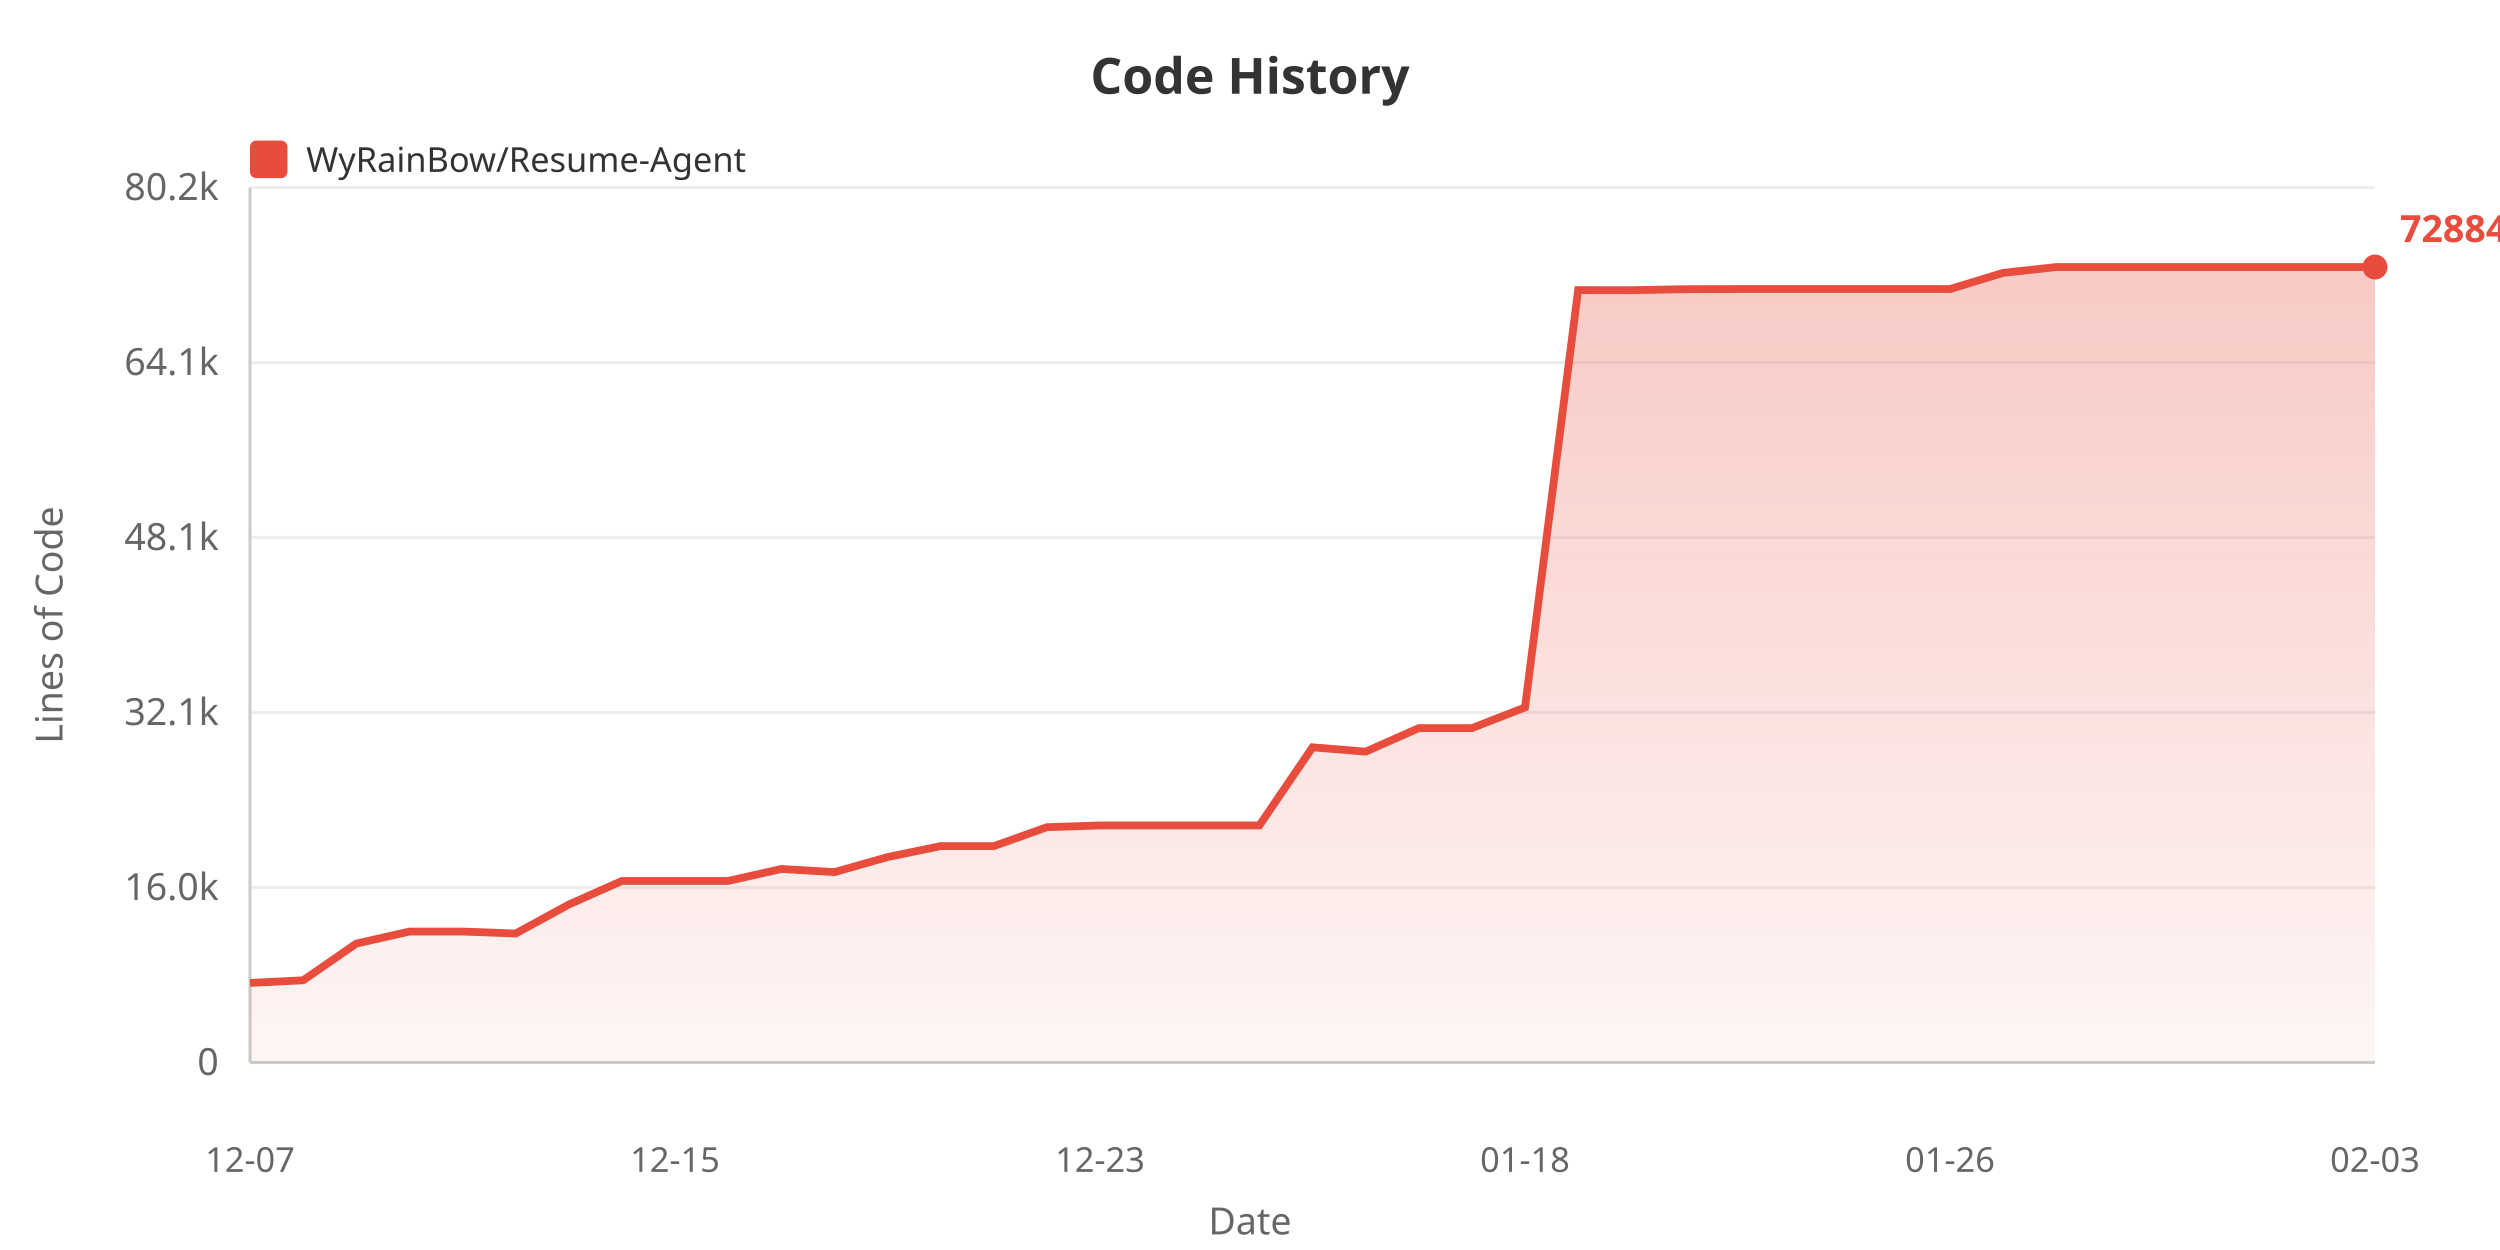
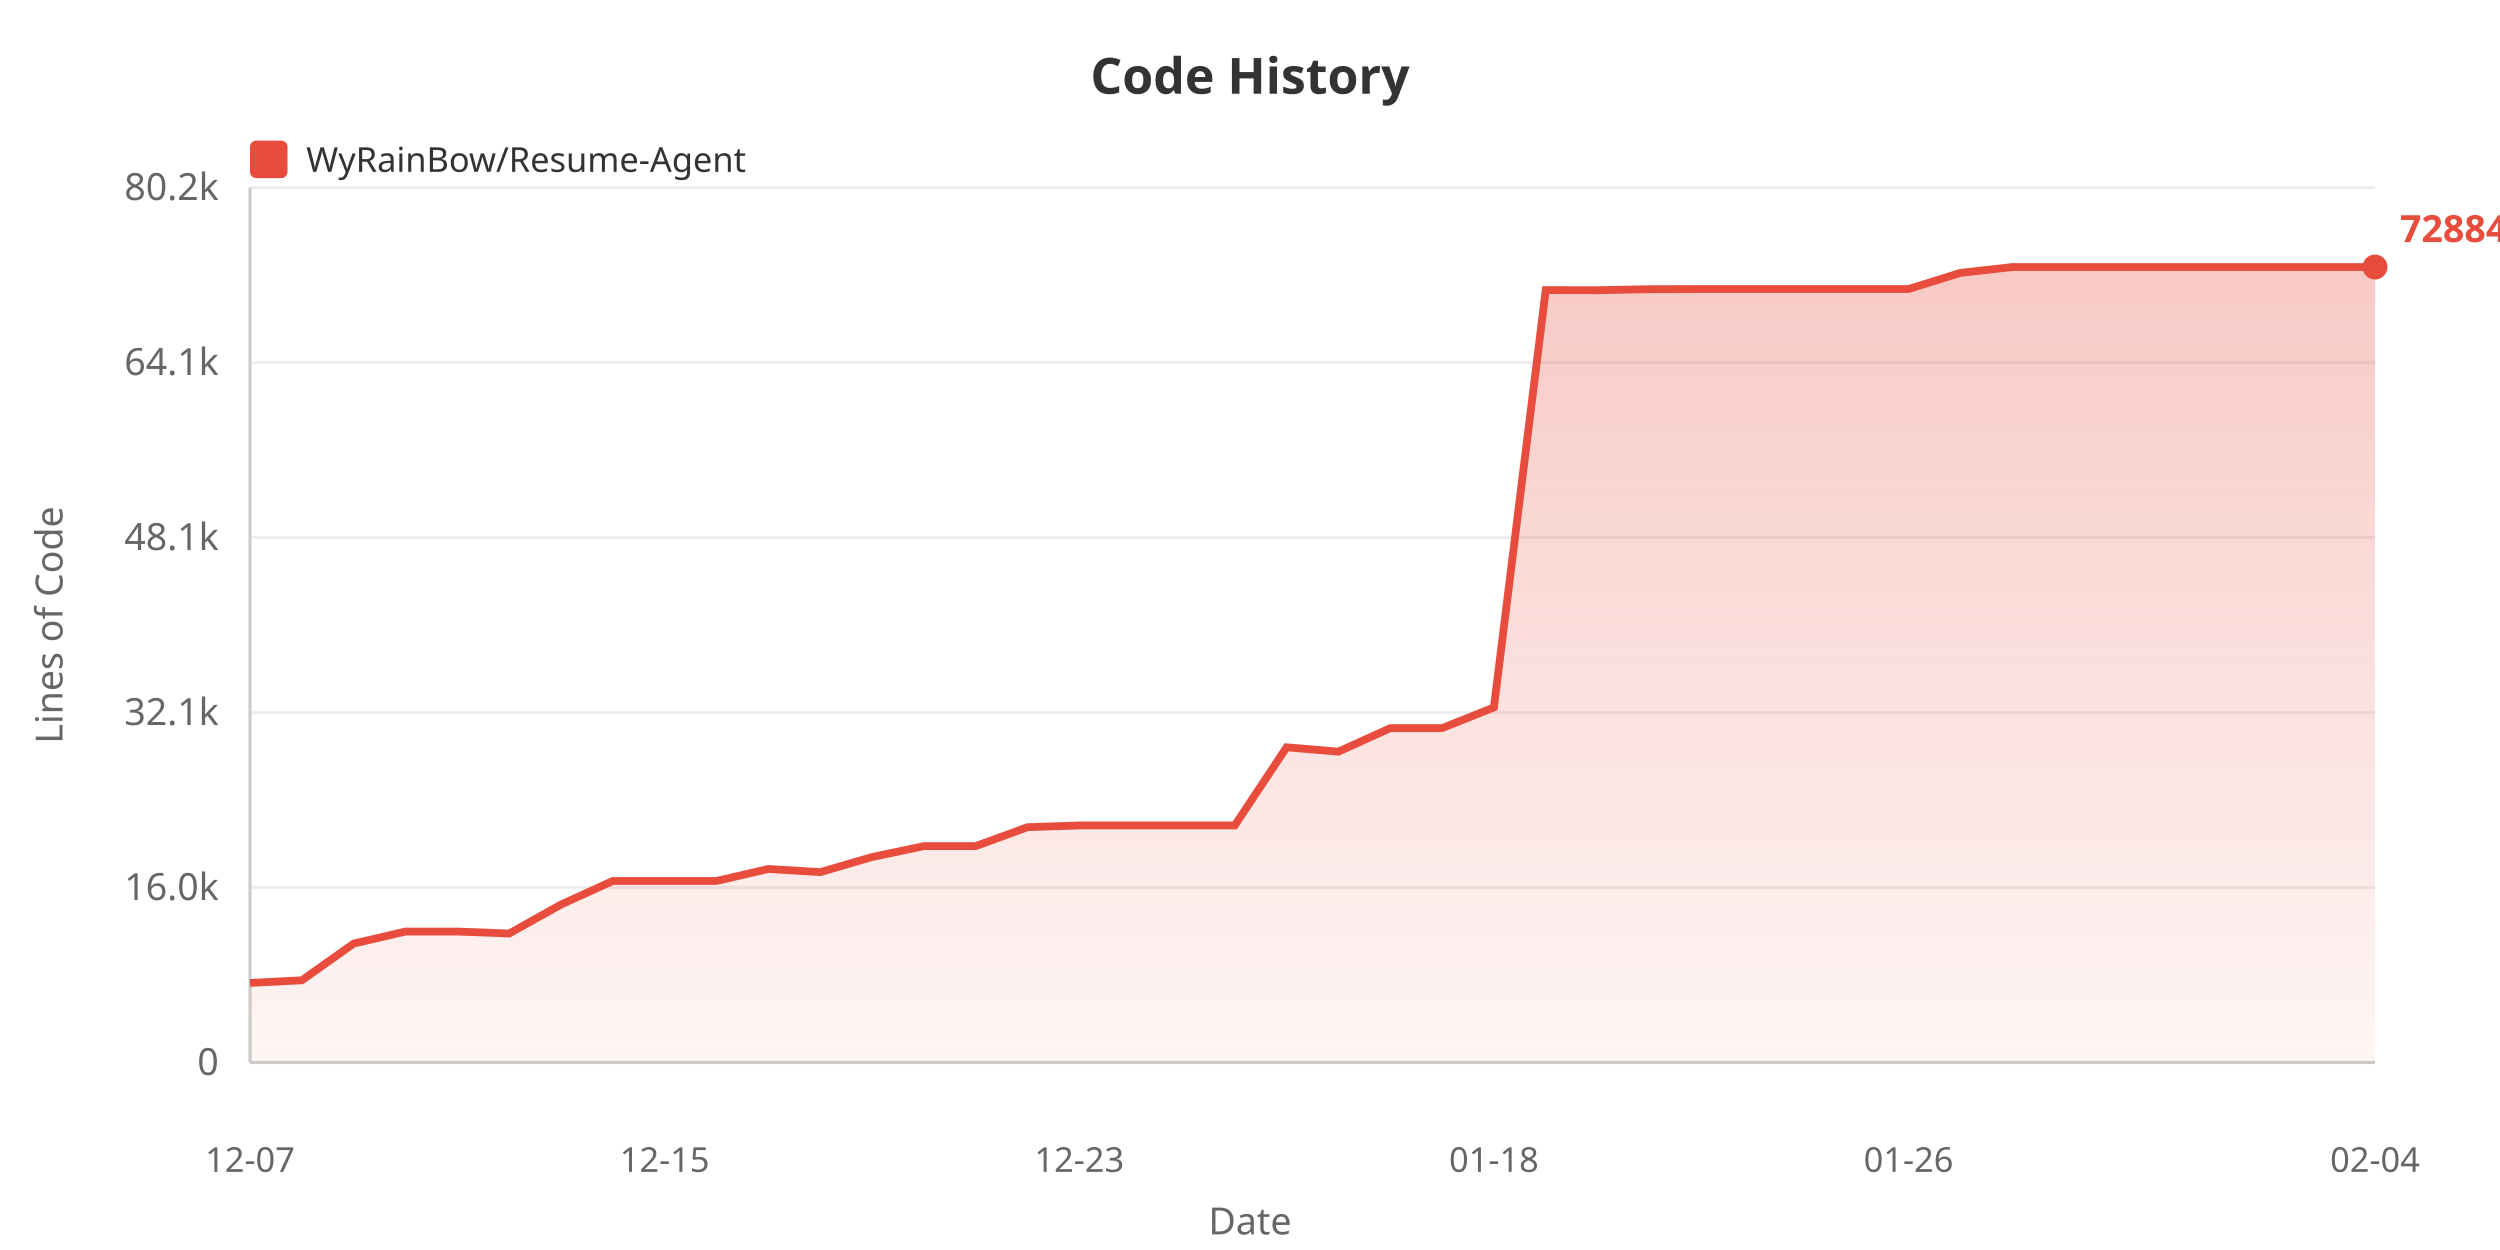
<svg xmlns="http://www.w3.org/2000/svg" width="800" height="400">
  <defs>
    <linearGradient id="areaGrad" x1="0%" y1="0%" x2="0%" y2="100%">
      <stop offset="0%" style="stop-color:#e74c3c;stop-opacity:0.3" />
      <stop offset="100%" style="stop-color:#e74c3c;stop-opacity:0.05" />
    </linearGradient>
  </defs>
  <rect width="100%" height="100%" fill="#ffffff" />
  <text x="400" y="30" fill="#333" font-size="16" font-weight="bold" text-anchor="middle" font-family="sans-serif">Code History</text>
  <rect x="80" y="45" width="12" height="12" fill="#e74c3c" rx="2" />
  <text x="98" y="55" fill="#333" font-size="11" font-family="sans-serif">WyRainBow/Resume-Agent</text>
  <text x="20" y="200" fill="#666" font-size="12" text-anchor="middle" font-family="sans-serif" transform="rotate(-90, 20, 200)">Lines of Code</text>
  <text x="70" y="344.0" fill="#666" font-size="12" text-anchor="end" font-family="sans-serif">0</text>
  <line x1="80" y1="340.0" x2="760" y2="340.0" stroke="#eee" stroke-width="1" />
  <text x="70" y="288.0" fill="#666" font-size="12" text-anchor="end" font-family="sans-serif">16.0k</text>
  <line x1="80" y1="284.0" x2="760" y2="284.0" stroke="#eee" stroke-width="1" />
  <text x="70" y="232.0" fill="#666" font-size="12" text-anchor="end" font-family="sans-serif">32.1k</text>
  <line x1="80" y1="228.0" x2="760" y2="228.0" stroke="#eee" stroke-width="1" />
  <text x="70" y="176.0" fill="#666" font-size="12" text-anchor="end" font-family="sans-serif">48.1k</text>
  <line x1="80" y1="172.0" x2="760" y2="172.0" stroke="#eee" stroke-width="1" />
  <text x="70" y="120.0" fill="#666" font-size="12" text-anchor="end" font-family="sans-serif">64.1k</text>
  <line x1="80" y1="116.0" x2="760" y2="116.0" stroke="#eee" stroke-width="1" />
  <text x="70" y="64.0" fill="#666" font-size="12" text-anchor="end" font-family="sans-serif">80.2k</text>
  <line x1="80" y1="60.0" x2="760" y2="60.0" stroke="#eee" stroke-width="1" />
  <line x1="80" y1="60" x2="80" y2="340" stroke="#ccc" stroke-width="1" />
  <line x1="80" y1="340" x2="760" y2="340" stroke="#ccc" stroke-width="1" />
-   <polygon points="80,340 80.0,314.529 97.0,313.695 114.0,301.946 131.0,298.094 148.0,298.094 165.0,298.729 182.0,289.453 199.0,281.903 216.0,281.903 233.0,281.903 250.0,278.075 267.0,279.084 284.0,274.258 301.0,270.758 318.0,270.758 335.0,264.702 352.0,264.14 369.0,264.14 386.0,264.14 403.0,264.14 420.0,239.141 437.0,240.527 454,233.001 471,233.001 488.0,226.372 505.0,92.831 522.0,92.866 539.0,92.548 556.0,92.495 573.0,92.495 590.0,92.495 607.0,92.495 624.0,92.495 641.0,87.313 658.0,85.455 675.0,85.455 692.0,85.455 709.0,85.455 726.0,85.455 743.0,85.455 760.0,85.455 760.0,340" fill="url(#areaGrad)" />
-   <polyline points="80.0,314.529 97.0,313.695 114.0,301.946 131.0,298.094 148.0,298.094 165.0,298.729 182.0,289.453 199.0,281.903 216.0,281.903 233.0,281.903 250.0,278.075 267.0,279.084 284.0,274.258 301.0,270.758 318.0,270.758 335.0,264.702 352.0,264.14 369.0,264.14 386.0,264.14 403.0,264.14 420.0,239.141 437.0,240.527 454,233.001 471,233.001 488.0,226.372 505.0,92.831 522.0,92.866 539.0,92.548 556.0,92.495 573.0,92.495 590.0,92.495 607.0,92.495 624.0,92.495 641.0,87.313 658.0,85.455 675.0,85.455 692.0,85.455 709.0,85.455 726.0,85.455 743.0,85.455 760.0,85.455" fill="none" stroke="#e74c3c" stroke-width="2.5" />
+   <polygon points="80,340 80.0,314.529 96.585,313.695 113.171,301.946 129.756,298.094 146.341,298.094 162.927,298.729 179.512,289.453 196.098,281.903 212.683,281.903 229.268,281.903 245.854,278.075 262.439,279.084 279.024,274.258 295.61,270.758 312.195,270.758 328.78,264.702 345.366,264.14 361.951,264.14 378.537,264.14 395.122,264.14 411.707,239.141 428.293,240.527 444.878,233.001 461.463,233.001 478.049,226.372 494.634,92.831 511.22,92.866 527.805,92.548 544.39,92.495 560.976,92.495 577.561,92.495 594.146,92.495 610.732,92.495 627.317,87.313 643.902,85.455 660.488,85.455 677.073,85.455 693.659,85.455 710.244,85.455 726.829,85.455 743.415,85.455 760.0,85.455 760.0,340" fill="url(#areaGrad)" />
+   <polyline points="80.0,314.529 96.585,313.695 113.171,301.946 129.756,298.094 146.341,298.094 162.927,298.729 179.512,289.453 196.098,281.903 212.683,281.903 229.268,281.903 245.854,278.075 262.439,279.084 279.024,274.258 295.61,270.758 312.195,270.758 328.78,264.702 345.366,264.14 361.951,264.14 378.537,264.14 395.122,264.14 411.707,239.141 428.293,240.527 444.878,233.001 461.463,233.001 478.049,226.372 494.634,92.831 511.22,92.866 527.805,92.548 544.39,92.495 560.976,92.495 577.561,92.495 594.146,92.495 610.732,92.495 627.317,87.313 643.902,85.455 660.488,85.455 677.073,85.455 693.659,85.455 710.244,85.455 726.829,85.455 743.415,85.455 760.0,85.455" fill="none" stroke="#e74c3c" stroke-width="2.5" />
  <text x="80.0" y="375" fill="#666" font-size="11" text-anchor="middle" font-family="sans-serif">12-07</text>
-   <text x="216.0" y="375" fill="#666" font-size="11" text-anchor="middle" font-family="sans-serif">12-15</text>
-   <text x="352.0" y="375" fill="#666" font-size="11" text-anchor="middle" font-family="sans-serif">12-23</text>
-   <text x="488.0" y="375" fill="#666" font-size="11" text-anchor="middle" font-family="sans-serif">01-18</text>
-   <text x="624.0" y="375" fill="#666" font-size="11" text-anchor="middle" font-family="sans-serif">01-26</text>
-   <text x="760.0" y="375" fill="#666" font-size="11" text-anchor="middle" font-family="sans-serif">02-03</text>
+   <text x="212.683" y="375" fill="#666" font-size="11" text-anchor="middle" font-family="sans-serif">12-15</text>
+   <text x="345.366" y="375" fill="#666" font-size="11" text-anchor="middle" font-family="sans-serif">12-23</text>
+   <text x="478.049" y="375" fill="#666" font-size="11" text-anchor="middle" font-family="sans-serif">01-18</text>
+   <text x="610.732" y="375" fill="#666" font-size="11" text-anchor="middle" font-family="sans-serif">01-26</text>
+   <text x="760.0" y="375" fill="#666" font-size="11" text-anchor="middle" font-family="sans-serif">02-04</text>
  <text x="400" y="395" fill="#666" font-size="12" text-anchor="middle" font-family="sans-serif">Date</text>
  <circle cx="760.0" cy="85.455" r="4" fill="#e74c3c" />
  <text x="768.0" y="77.455" fill="#e74c3c" font-size="12" font-weight="bold" font-family="sans-serif">72884</text>
</svg>
